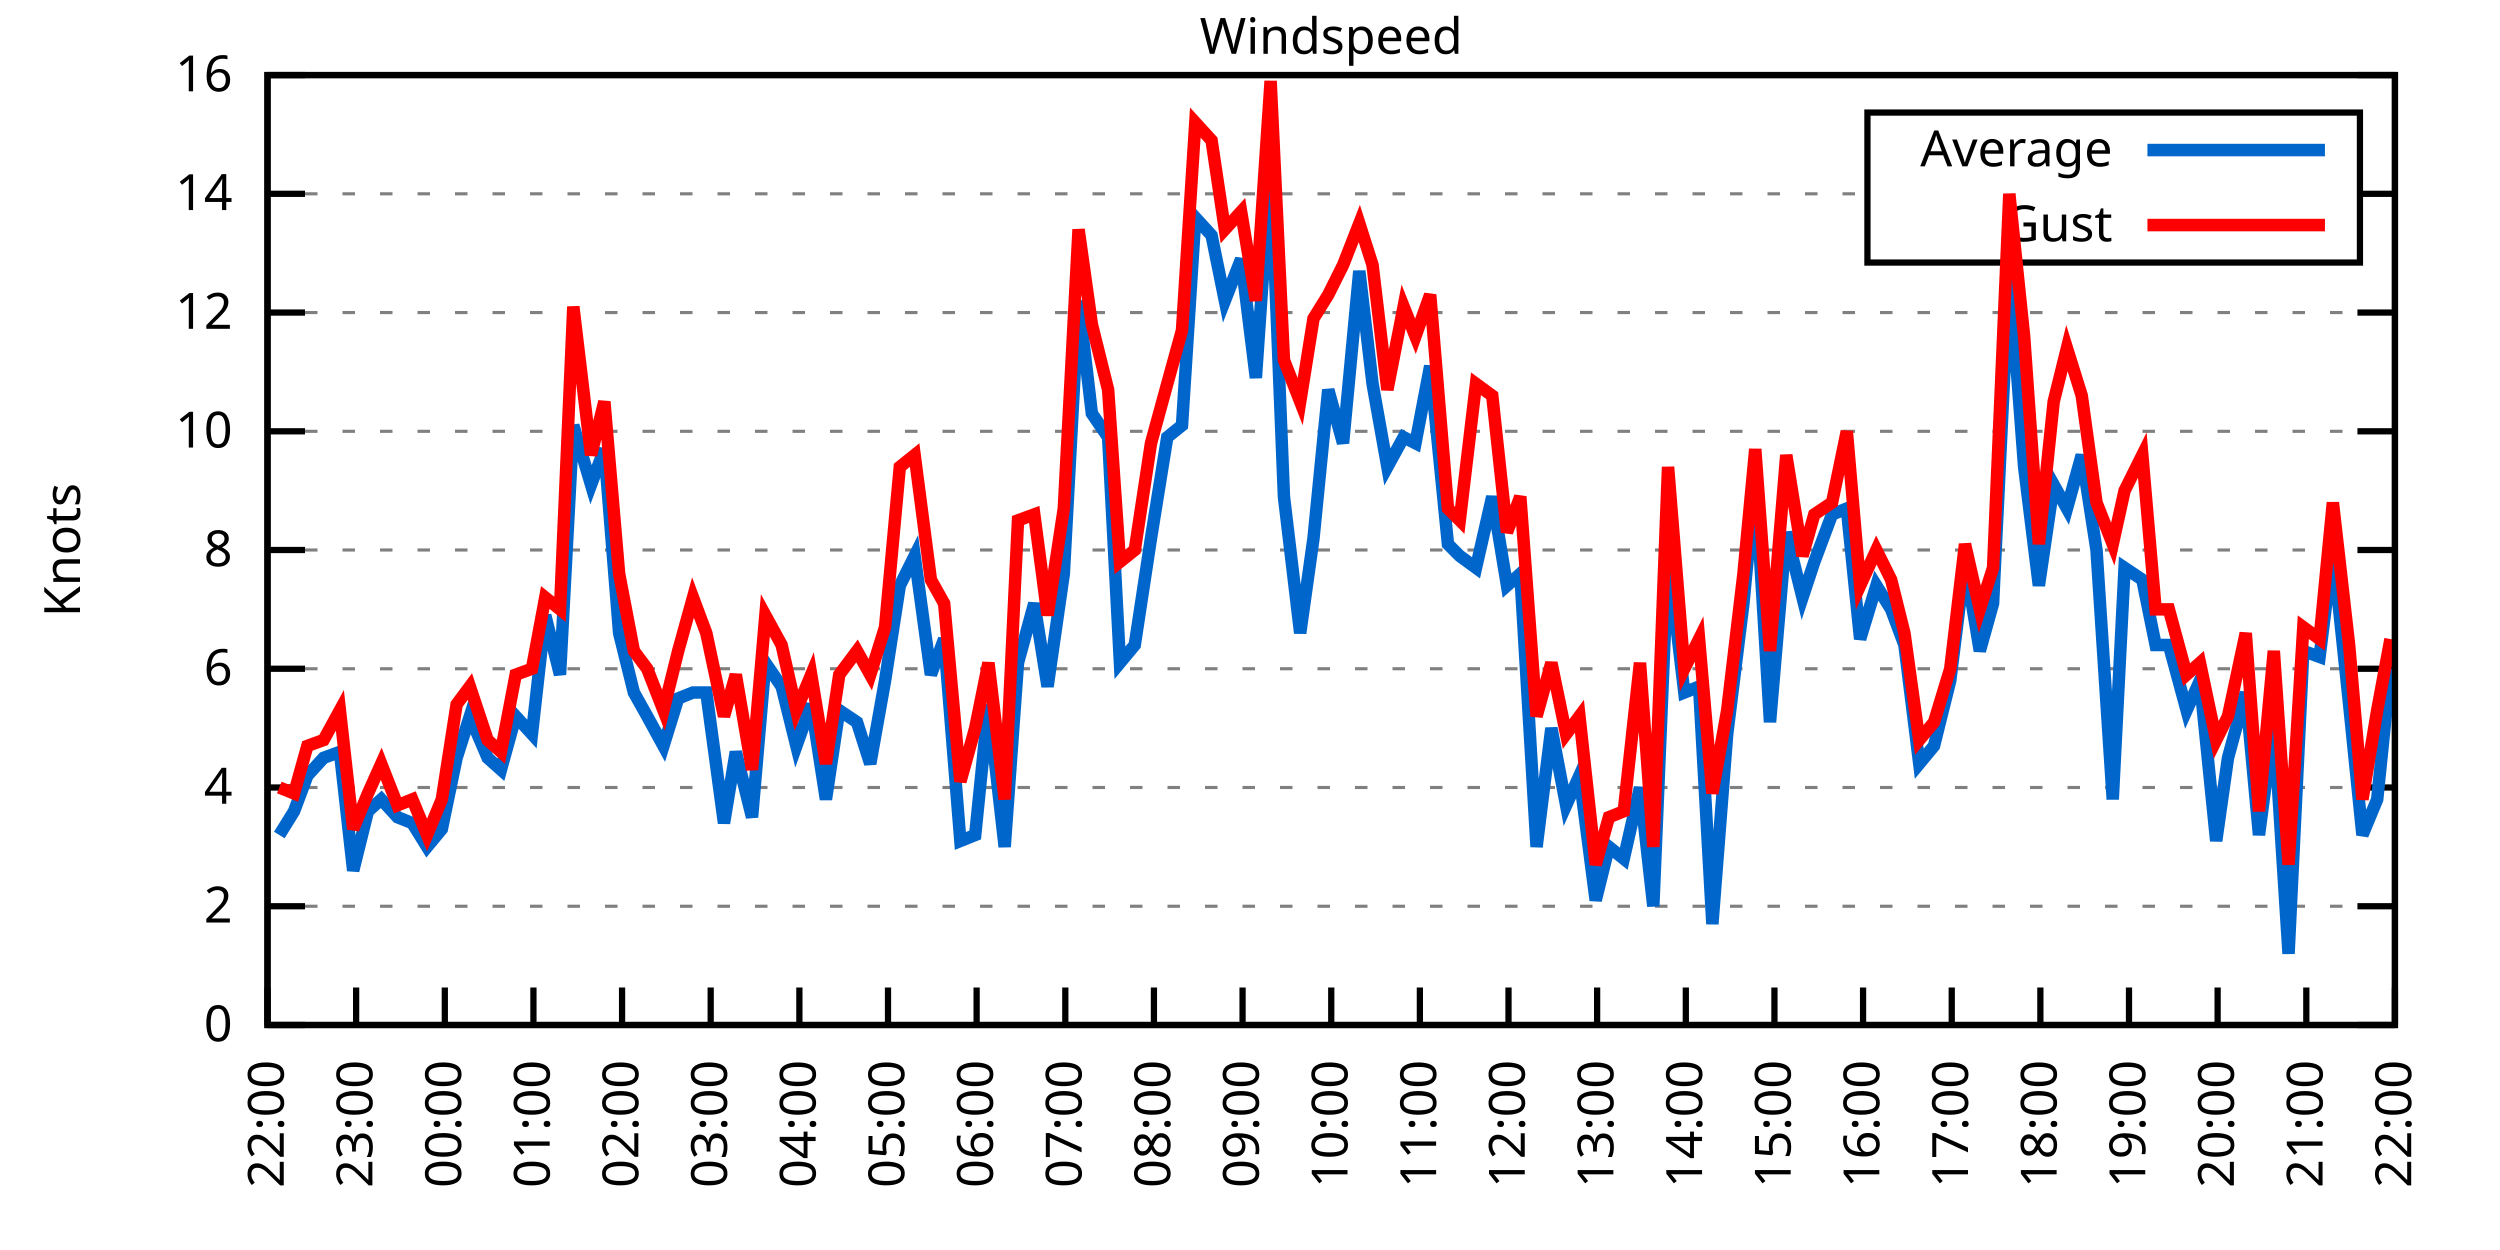
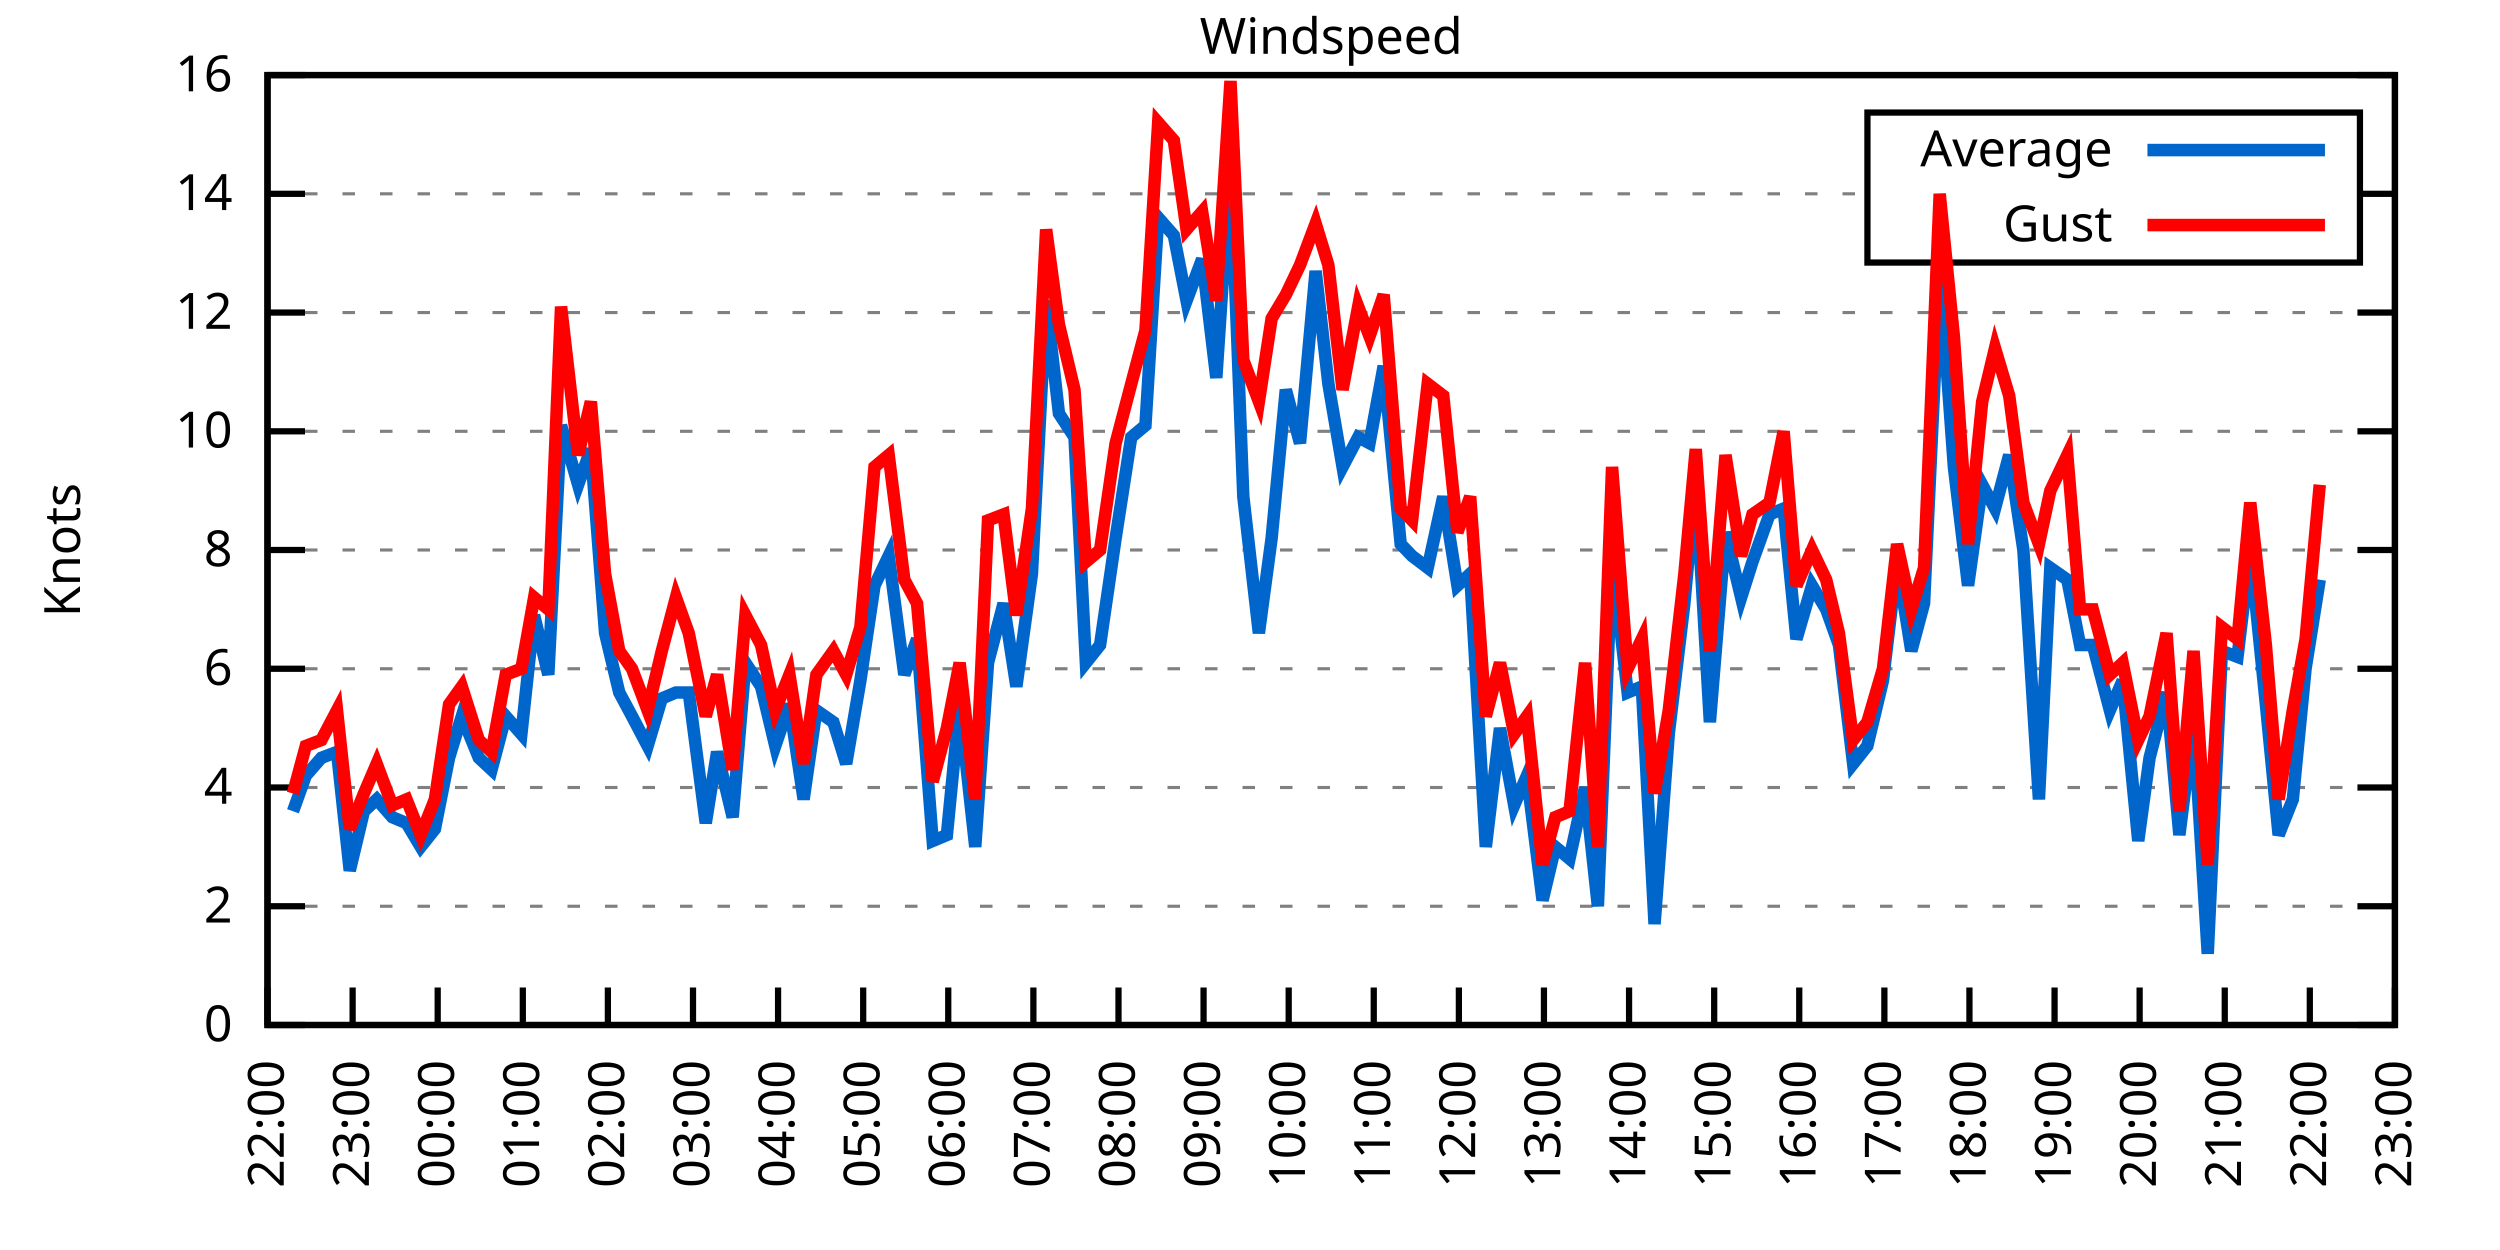
<svg xmlns="http://www.w3.org/2000/svg" xmlns:xlink="http://www.w3.org/1999/xlink" width="400" height="200" viewBox="0 0 400 200">
  <g id="gnuplot_canvas">
    <rect x="0" y="0" width="400" height="200" fill="none" />
    <defs>
      <circle id="gpDot" r="0.5" stroke-width="0.5" stroke="currentColor" />
      <path id="gpPt0" stroke-width="0.333" stroke="currentColor" d="M-1,0 h2 M0,-1 v2" />
      <path id="gpPt1" stroke-width="0.333" stroke="currentColor" d="M-1,-1 L1,1 M1,-1 L-1,1" />
      <path id="gpPt2" stroke-width="0.333" stroke="currentColor" d="M-1,0 L1,0 M0,-1 L0,1 M-1,-1 L1,1 M-1,1 L1,-1" />
      <rect id="gpPt3" stroke-width="0.333" stroke="currentColor" x="-1" y="-1" width="2" height="2" />
      <rect id="gpPt4" stroke-width="0.333" stroke="currentColor" fill="currentColor" x="-1" y="-1" width="2" height="2" />
      <circle id="gpPt5" stroke-width="0.333" stroke="currentColor" cx="0" cy="0" r="1" />
      <use xlink:href="#gpPt5" id="gpPt6" fill="currentColor" stroke="none" />
      <path id="gpPt7" stroke-width="0.333" stroke="currentColor" d="M0,-1.33 L-1.33,0.67 L1.33,0.67 z" />
      <use xlink:href="#gpPt7" id="gpPt8" fill="currentColor" stroke="none" />
      <use xlink:href="#gpPt7" id="gpPt9" stroke="currentColor" transform="rotate(180)" />
      <use xlink:href="#gpPt9" id="gpPt10" fill="currentColor" stroke="none" />
      <use xlink:href="#gpPt3" id="gpPt11" stroke="currentColor" transform="rotate(45)" />
      <use xlink:href="#gpPt11" id="gpPt12" fill="currentColor" stroke="none" />
      <path id="gpPt13" stroke-width="0.333" stroke="currentColor" d="M0,1.330 L1.265,0.411 L0.782,-1.067 L-0.782,-1.076 L-1.265,0.411 z" />
      <use xlink:href="#gpPt13" id="gpPt14" fill="currentColor" stroke="none" />
      <filter id="textbox" filterUnits="objectBoundingBox" x="0" y="0" height="1" width="1">
        <feFlood flood-color="white" flood-opacity="1" result="bgnd" />
        <feComposite in="SourceGraphic" in2="bgnd" operator="atop" />
      </filter>
      <filter id="greybox" filterUnits="objectBoundingBox" x="0" y="0" height="1" width="1">
        <feFlood flood-color="lightgrey" flood-opacity="1" result="grey" />
        <feComposite in="SourceGraphic" in2="grey" operator="atop" />
      </filter>
    </defs>
    <g fill="none" color="white" stroke="currentColor" stroke-width="1.00" stroke-linecap="butt" stroke-linejoin="miter">
</g>
    <g fill="none" color="black" stroke="currentColor" stroke-width="1.00" stroke-linecap="butt" stroke-linejoin="miter">
      <g stroke="none" shape-rendering="crispEdges">
        <polygon fill="rgb(255, 255, 255)" points="42.80,164.00 383.18,164.00 383.18,12.02 42.80,12.02 " />
      </g>
    </g>
    <g fill="none" color="black" stroke="currentColor" stroke-width="1.00" stroke-linecap="butt" stroke-linejoin="miter">
</g>
    <g fill="none" color="black" stroke="black" stroke-width="0.50" stroke-linecap="butt" stroke-linejoin="miter">
</g>
    <g fill="none" color="gray" stroke="currentColor" stroke-width="0.50" stroke-linecap="butt" stroke-linejoin="miter">
      <path stroke="gray" stroke-dasharray="2,4" class="gridline" d="M42.80,164.00 L383.19,164.00  " />
    </g>
    <g fill="none" color="gray" stroke="gray" stroke-width="1.00" stroke-linecap="butt" stroke-linejoin="miter">
</g>
    <g fill="none" color="black" stroke="currentColor" stroke-width="1.00" stroke-linecap="butt" stroke-linejoin="miter">
      <path stroke="black" d="M42.80,164.00 L48.80,164.00 M383.19,164.00 L377.19,164.00  " />
      <g transform="translate(37.20,166.60)" stroke="none" fill="black" font-family="Sans" font-size="8.00" text-anchor="end">
        <text>
          <tspan font-family="Sans"> 0</tspan>
        </text>
      </g>
    </g>
    <g fill="none" color="black" stroke="currentColor" stroke-width="1.00" stroke-linecap="butt" stroke-linejoin="miter">
</g>
    <g fill="none" color="black" stroke="black" stroke-width="0.50" stroke-linecap="butt" stroke-linejoin="miter">
</g>
    <g fill="none" color="gray" stroke="currentColor" stroke-width="0.50" stroke-linecap="butt" stroke-linejoin="miter">
      <path stroke="gray" stroke-dasharray="2,4" class="gridline" d="M42.80,145.00 L383.19,145.00  " />
    </g>
    <g fill="none" color="gray" stroke="gray" stroke-width="1.00" stroke-linecap="butt" stroke-linejoin="miter">
</g>
    <g fill="none" color="black" stroke="currentColor" stroke-width="1.00" stroke-linecap="butt" stroke-linejoin="miter">
      <path stroke="black" d="M42.80,145.00 L48.80,145.00 M383.19,145.00 L377.19,145.00  " />
      <g transform="translate(37.20,147.60)" stroke="none" fill="black" font-family="Sans" font-size="8.00" text-anchor="end">
        <text>
          <tspan font-family="Sans"> 2</tspan>
        </text>
      </g>
    </g>
    <g fill="none" color="black" stroke="currentColor" stroke-width="1.00" stroke-linecap="butt" stroke-linejoin="miter">
</g>
    <g fill="none" color="black" stroke="black" stroke-width="0.50" stroke-linecap="butt" stroke-linejoin="miter">
</g>
    <g fill="none" color="gray" stroke="currentColor" stroke-width="0.50" stroke-linecap="butt" stroke-linejoin="miter">
      <path stroke="gray" stroke-dasharray="2,4" class="gridline" d="M42.80,126.00 L383.19,126.00  " />
    </g>
    <g fill="none" color="gray" stroke="gray" stroke-width="1.00" stroke-linecap="butt" stroke-linejoin="miter">
</g>
    <g fill="none" color="black" stroke="currentColor" stroke-width="1.00" stroke-linecap="butt" stroke-linejoin="miter">
      <path stroke="black" d="M42.80,126.00 L48.80,126.00 M383.19,126.00 L377.19,126.00  " />
      <g transform="translate(37.20,128.60)" stroke="none" fill="black" font-family="Sans" font-size="8.00" text-anchor="end">
        <text>
          <tspan font-family="Sans"> 4</tspan>
        </text>
      </g>
    </g>
    <g fill="none" color="black" stroke="currentColor" stroke-width="1.00" stroke-linecap="butt" stroke-linejoin="miter">
</g>
    <g fill="none" color="black" stroke="black" stroke-width="0.50" stroke-linecap="butt" stroke-linejoin="miter">
</g>
    <g fill="none" color="gray" stroke="currentColor" stroke-width="0.50" stroke-linecap="butt" stroke-linejoin="miter">
      <path stroke="gray" stroke-dasharray="2,4" class="gridline" d="M42.80,107.00 L383.19,107.00  " />
    </g>
    <g fill="none" color="gray" stroke="gray" stroke-width="1.00" stroke-linecap="butt" stroke-linejoin="miter">
</g>
    <g fill="none" color="black" stroke="currentColor" stroke-width="1.00" stroke-linecap="butt" stroke-linejoin="miter">
      <path stroke="black" d="M42.80,107.00 L48.80,107.00 M383.19,107.00 L377.19,107.00  " />
      <g transform="translate(37.20,109.60)" stroke="none" fill="black" font-family="Sans" font-size="8.00" text-anchor="end">
        <text>
          <tspan font-family="Sans"> 6</tspan>
        </text>
      </g>
    </g>
    <g fill="none" color="black" stroke="currentColor" stroke-width="1.00" stroke-linecap="butt" stroke-linejoin="miter">
</g>
    <g fill="none" color="black" stroke="black" stroke-width="0.50" stroke-linecap="butt" stroke-linejoin="miter">
</g>
    <g fill="none" color="gray" stroke="currentColor" stroke-width="0.50" stroke-linecap="butt" stroke-linejoin="miter">
      <path stroke="gray" stroke-dasharray="2,4" class="gridline" d="M42.80,88.00 L383.19,88.00  " />
    </g>
    <g fill="none" color="gray" stroke="gray" stroke-width="1.00" stroke-linecap="butt" stroke-linejoin="miter">
</g>
    <g fill="none" color="black" stroke="currentColor" stroke-width="1.00" stroke-linecap="butt" stroke-linejoin="miter">
      <path stroke="black" d="M42.80,88.00 L48.80,88.00 M383.19,88.00 L377.19,88.00  " />
      <g transform="translate(37.20,90.60)" stroke="none" fill="black" font-family="Sans" font-size="8.00" text-anchor="end">
        <text>
          <tspan font-family="Sans"> 8</tspan>
        </text>
      </g>
    </g>
    <g fill="none" color="black" stroke="currentColor" stroke-width="1.00" stroke-linecap="butt" stroke-linejoin="miter">
</g>
    <g fill="none" color="black" stroke="black" stroke-width="0.50" stroke-linecap="butt" stroke-linejoin="miter">
</g>
    <g fill="none" color="gray" stroke="currentColor" stroke-width="0.50" stroke-linecap="butt" stroke-linejoin="miter">
      <path stroke="gray" stroke-dasharray="2,4" class="gridline" d="M42.80,69.01 L383.19,69.01  " />
    </g>
    <g fill="none" color="gray" stroke="gray" stroke-width="1.00" stroke-linecap="butt" stroke-linejoin="miter">
</g>
    <g fill="none" color="black" stroke="currentColor" stroke-width="1.00" stroke-linecap="butt" stroke-linejoin="miter">
      <path stroke="black" d="M42.80,69.01 L48.80,69.01 M383.19,69.01 L377.19,69.01  " />
      <g transform="translate(37.20,71.61)" stroke="none" fill="black" font-family="Sans" font-size="8.00" text-anchor="end">
        <text>
          <tspan font-family="Sans"> 10</tspan>
        </text>
      </g>
    </g>
    <g fill="none" color="black" stroke="currentColor" stroke-width="1.00" stroke-linecap="butt" stroke-linejoin="miter">
</g>
    <g fill="none" color="black" stroke="black" stroke-width="0.50" stroke-linecap="butt" stroke-linejoin="miter">
</g>
    <g fill="none" color="gray" stroke="currentColor" stroke-width="0.50" stroke-linecap="butt" stroke-linejoin="miter">
      <path stroke="gray" stroke-dasharray="2,4" class="gridline" d="M42.80,50.01 L383.19,50.01  " />
    </g>
    <g fill="none" color="gray" stroke="gray" stroke-width="1.00" stroke-linecap="butt" stroke-linejoin="miter">
</g>
    <g fill="none" color="black" stroke="currentColor" stroke-width="1.00" stroke-linecap="butt" stroke-linejoin="miter">
      <path stroke="black" d="M42.80,50.01 L48.80,50.01 M383.19,50.01 L377.19,50.01  " />
      <g transform="translate(37.20,52.61)" stroke="none" fill="black" font-family="Sans" font-size="8.00" text-anchor="end">
        <text>
          <tspan font-family="Sans"> 12</tspan>
        </text>
      </g>
    </g>
    <g fill="none" color="black" stroke="currentColor" stroke-width="1.00" stroke-linecap="butt" stroke-linejoin="miter">
</g>
    <g fill="none" color="black" stroke="black" stroke-width="0.50" stroke-linecap="butt" stroke-linejoin="miter">
</g>
    <g fill="none" color="gray" stroke="currentColor" stroke-width="0.50" stroke-linecap="butt" stroke-linejoin="miter">
      <path stroke="gray" stroke-dasharray="2,4" class="gridline" d="M42.80,31.01 L298.79,31.01 M377.59,31.01 L383.19,31.01  " />
    </g>
    <g fill="none" color="gray" stroke="gray" stroke-width="1.00" stroke-linecap="butt" stroke-linejoin="miter">
</g>
    <g fill="none" color="black" stroke="currentColor" stroke-width="1.00" stroke-linecap="butt" stroke-linejoin="miter">
      <path stroke="black" d="M42.80,31.01 L48.80,31.01 M383.19,31.01 L377.19,31.01  " />
      <g transform="translate(37.20,33.61)" stroke="none" fill="black" font-family="Sans" font-size="8.00" text-anchor="end">
        <text>
          <tspan font-family="Sans"> 14</tspan>
        </text>
      </g>
    </g>
    <g fill="none" color="black" stroke="currentColor" stroke-width="1.00" stroke-linecap="butt" stroke-linejoin="miter">
</g>
    <g fill="none" color="black" stroke="black" stroke-width="0.50" stroke-linecap="butt" stroke-linejoin="miter">
</g>
    <g fill="none" color="gray" stroke="currentColor" stroke-width="0.50" stroke-linecap="butt" stroke-linejoin="miter">
      <path stroke="gray" stroke-dasharray="2,4" class="gridline" d="M42.80,12.01 L383.19,12.01  " />
    </g>
    <g fill="none" color="gray" stroke="gray" stroke-width="1.00" stroke-linecap="butt" stroke-linejoin="miter">
</g>
    <g fill="none" color="black" stroke="currentColor" stroke-width="1.00" stroke-linecap="butt" stroke-linejoin="miter">
      <path stroke="black" d="M42.80,12.01 L48.80,12.01 M383.19,12.01 L377.19,12.01  " />
      <g transform="translate(37.20,14.61)" stroke="none" fill="black" font-family="Sans" font-size="8.00" text-anchor="end">
        <text>
          <tspan font-family="Sans"> 16</tspan>
        </text>
      </g>
    </g>
    <g fill="none" color="black" stroke="currentColor" stroke-width="1.00" stroke-linecap="butt" stroke-linejoin="miter">
      <path stroke="black" d="M42.80,164.00 L42.80,158.00  " />
      <g transform="translate(45.40,169.60) rotate(270.00)" stroke="none" fill="black" font-family="Sans" font-size="8.00" text-anchor="end">
        <text>
          <tspan font-family="Sans">22:00</tspan>
        </text>
      </g>
    </g>
    <g fill="none" color="black" stroke="currentColor" stroke-width="1.00" stroke-linecap="butt" stroke-linejoin="miter">
-       <path stroke="black" d="M56.98,164.00 L56.98,158.00  " />
-       <g transform="translate(59.58,169.60) rotate(270.00)" stroke="none" fill="black" font-family="Sans" font-size="8.00" text-anchor="end">
+       <path stroke="black" d="M56.42,164.00 L56.42,158.00  " />
+       <g transform="translate(59.02,169.60) rotate(270.00)" stroke="none" fill="black" font-family="Sans" font-size="8.00" text-anchor="end">
        <text>
          <tspan font-family="Sans">23:00</tspan>
        </text>
      </g>
    </g>
    <g fill="none" color="black" stroke="currentColor" stroke-width="1.00" stroke-linecap="butt" stroke-linejoin="miter">
-       <path stroke="black" d="M71.17,164.00 L71.17,158.00  " />
-       <g transform="translate(73.77,169.60) rotate(270.00)" stroke="none" fill="black" font-family="Sans" font-size="8.00" text-anchor="end">
+       <path stroke="black" d="M70.03,164.00 L70.03,158.00  " />
+       <g transform="translate(72.63,169.60) rotate(270.00)" stroke="none" fill="black" font-family="Sans" font-size="8.00" text-anchor="end">
        <text>
          <tspan font-family="Sans">00:00</tspan>
        </text>
      </g>
    </g>
    <g fill="none" color="black" stroke="currentColor" stroke-width="1.00" stroke-linecap="butt" stroke-linejoin="miter">
-       <path stroke="black" d="M85.35,164.00 L85.35,158.00  " />
-       <g transform="translate(87.95,169.60) rotate(270.00)" stroke="none" fill="black" font-family="Sans" font-size="8.00" text-anchor="end">
+       <path stroke="black" d="M83.65,164.00 L83.65,158.00  " />
+       <g transform="translate(86.25,169.60) rotate(270.00)" stroke="none" fill="black" font-family="Sans" font-size="8.00" text-anchor="end">
        <text>
          <tspan font-family="Sans">01:00</tspan>
        </text>
      </g>
    </g>
    <g fill="none" color="black" stroke="currentColor" stroke-width="1.00" stroke-linecap="butt" stroke-linejoin="miter">
-       <path stroke="black" d="M99.53,164.00 L99.53,158.00  " />
-       <g transform="translate(102.13,169.60) rotate(270.00)" stroke="none" fill="black" font-family="Sans" font-size="8.00" text-anchor="end">
+       <path stroke="black" d="M97.26,164.00 L97.26,158.00  " />
+       <g transform="translate(99.86,169.60) rotate(270.00)" stroke="none" fill="black" font-family="Sans" font-size="8.00" text-anchor="end">
        <text>
          <tspan font-family="Sans">02:00</tspan>
        </text>
      </g>
    </g>
    <g fill="none" color="black" stroke="currentColor" stroke-width="1.00" stroke-linecap="butt" stroke-linejoin="miter">
-       <path stroke="black" d="M113.71,164.00 L113.71,158.00  " />
-       <g transform="translate(116.31,169.60) rotate(270.00)" stroke="none" fill="black" font-family="Sans" font-size="8.00" text-anchor="end">
+       <path stroke="black" d="M110.88,164.00 L110.88,158.00  " />
+       <g transform="translate(113.48,169.60) rotate(270.00)" stroke="none" fill="black" font-family="Sans" font-size="8.00" text-anchor="end">
        <text>
          <tspan font-family="Sans">03:00</tspan>
        </text>
      </g>
    </g>
    <g fill="none" color="black" stroke="currentColor" stroke-width="1.00" stroke-linecap="butt" stroke-linejoin="miter">
-       <path stroke="black" d="M127.90,164.00 L127.90,158.00  " />
-       <g transform="translate(130.50,169.60) rotate(270.00)" stroke="none" fill="black" font-family="Sans" font-size="8.00" text-anchor="end">
+       <path stroke="black" d="M124.49,164.00 L124.49,158.00  " />
+       <g transform="translate(127.09,169.60) rotate(270.00)" stroke="none" fill="black" font-family="Sans" font-size="8.00" text-anchor="end">
        <text>
          <tspan font-family="Sans">04:00</tspan>
        </text>
      </g>
    </g>
    <g fill="none" color="black" stroke="currentColor" stroke-width="1.00" stroke-linecap="butt" stroke-linejoin="miter">
-       <path stroke="black" d="M142.08,164.00 L142.08,158.00  " />
-       <g transform="translate(144.68,169.60) rotate(270.00)" stroke="none" fill="black" font-family="Sans" font-size="8.00" text-anchor="end">
+       <path stroke="black" d="M138.11,164.00 L138.11,158.00  " />
+       <g transform="translate(140.71,169.60) rotate(270.00)" stroke="none" fill="black" font-family="Sans" font-size="8.00" text-anchor="end">
        <text>
          <tspan font-family="Sans">05:00</tspan>
        </text>
      </g>
    </g>
    <g fill="none" color="black" stroke="currentColor" stroke-width="1.00" stroke-linecap="butt" stroke-linejoin="miter">
-       <path stroke="black" d="M156.26,164.00 L156.26,158.00  " />
-       <g transform="translate(158.86,169.60) rotate(270.00)" stroke="none" fill="black" font-family="Sans" font-size="8.00" text-anchor="end">
+       <path stroke="black" d="M151.72,164.00 L151.72,158.00  " />
+       <g transform="translate(154.32,169.60) rotate(270.00)" stroke="none" fill="black" font-family="Sans" font-size="8.00" text-anchor="end">
        <text>
          <tspan font-family="Sans">06:00</tspan>
        </text>
      </g>
    </g>
    <g fill="none" color="black" stroke="currentColor" stroke-width="1.00" stroke-linecap="butt" stroke-linejoin="miter">
-       <path stroke="black" d="M170.45,164.00 L170.45,158.00  " />
-       <g transform="translate(173.05,169.60) rotate(270.00)" stroke="none" fill="black" font-family="Sans" font-size="8.00" text-anchor="end">
+       <path stroke="black" d="M165.34,164.00 L165.34,158.00  " />
+       <g transform="translate(167.94,169.60) rotate(270.00)" stroke="none" fill="black" font-family="Sans" font-size="8.00" text-anchor="end">
        <text>
          <tspan font-family="Sans">07:00</tspan>
        </text>
      </g>
    </g>
    <g fill="none" color="black" stroke="currentColor" stroke-width="1.00" stroke-linecap="butt" stroke-linejoin="miter">
-       <path stroke="black" d="M184.63,164.00 L184.63,158.00  " />
-       <g transform="translate(187.23,169.60) rotate(270.00)" stroke="none" fill="black" font-family="Sans" font-size="8.00" text-anchor="end">
+       <path stroke="black" d="M178.96,164.00 L178.96,158.00  " />
+       <g transform="translate(181.56,169.60) rotate(270.00)" stroke="none" fill="black" font-family="Sans" font-size="8.00" text-anchor="end">
        <text>
          <tspan font-family="Sans">08:00</tspan>
        </text>
      </g>
    </g>
    <g fill="none" color="black" stroke="currentColor" stroke-width="1.00" stroke-linecap="butt" stroke-linejoin="miter">
-       <path stroke="black" d="M198.81,164.00 L198.81,158.00  " />
-       <g transform="translate(201.41,169.60) rotate(270.00)" stroke="none" fill="black" font-family="Sans" font-size="8.00" text-anchor="end">
+       <path stroke="black" d="M192.57,164.00 L192.57,158.00  " />
+       <g transform="translate(195.17,169.60) rotate(270.00)" stroke="none" fill="black" font-family="Sans" font-size="8.00" text-anchor="end">
        <text>
          <tspan font-family="Sans">09:00</tspan>
        </text>
      </g>
    </g>
    <g fill="none" color="black" stroke="currentColor" stroke-width="1.00" stroke-linecap="butt" stroke-linejoin="miter">
-       <path stroke="black" d="M213.00,164.00 L213.00,158.00  " />
-       <g transform="translate(215.60,169.60) rotate(270.00)" stroke="none" fill="black" font-family="Sans" font-size="8.00" text-anchor="end">
+       <path stroke="black" d="M206.19,164.00 L206.19,158.00  " />
+       <g transform="translate(208.79,169.60) rotate(270.00)" stroke="none" fill="black" font-family="Sans" font-size="8.00" text-anchor="end">
        <text>
          <tspan font-family="Sans">10:00</tspan>
        </text>
      </g>
    </g>
    <g fill="none" color="black" stroke="currentColor" stroke-width="1.00" stroke-linecap="butt" stroke-linejoin="miter">
-       <path stroke="black" d="M227.18,164.00 L227.18,158.00  " />
-       <g transform="translate(229.78,169.60) rotate(270.00)" stroke="none" fill="black" font-family="Sans" font-size="8.00" text-anchor="end">
+       <path stroke="black" d="M219.80,164.00 L219.80,158.00  " />
+       <g transform="translate(222.40,169.60) rotate(270.00)" stroke="none" fill="black" font-family="Sans" font-size="8.00" text-anchor="end">
        <text>
          <tspan font-family="Sans">11:00</tspan>
        </text>
      </g>
    </g>
    <g fill="none" color="black" stroke="currentColor" stroke-width="1.00" stroke-linecap="butt" stroke-linejoin="miter">
-       <path stroke="black" d="M241.36,164.00 L241.36,158.00  " />
-       <g transform="translate(243.96,169.60) rotate(270.00)" stroke="none" fill="black" font-family="Sans" font-size="8.00" text-anchor="end">
+       <path stroke="black" d="M233.42,164.00 L233.42,158.00  " />
+       <g transform="translate(236.02,169.60) rotate(270.00)" stroke="none" fill="black" font-family="Sans" font-size="8.00" text-anchor="end">
        <text>
          <tspan font-family="Sans">12:00</tspan>
        </text>
      </g>
    </g>
    <g fill="none" color="black" stroke="currentColor" stroke-width="1.00" stroke-linecap="butt" stroke-linejoin="miter">
-       <path stroke="black" d="M255.54,164.00 L255.54,158.00  " />
-       <g transform="translate(258.14,169.60) rotate(270.00)" stroke="none" fill="black" font-family="Sans" font-size="8.00" text-anchor="end">
+       <path stroke="black" d="M247.03,164.00 L247.03,158.00  " />
+       <g transform="translate(249.63,169.60) rotate(270.00)" stroke="none" fill="black" font-family="Sans" font-size="8.00" text-anchor="end">
        <text>
          <tspan font-family="Sans">13:00</tspan>
        </text>
      </g>
    </g>
    <g fill="none" color="black" stroke="currentColor" stroke-width="1.00" stroke-linecap="butt" stroke-linejoin="miter">
-       <path stroke="black" d="M269.73,164.00 L269.73,158.00  " />
-       <g transform="translate(272.33,169.60) rotate(270.00)" stroke="none" fill="black" font-family="Sans" font-size="8.00" text-anchor="end">
+       <path stroke="black" d="M260.65,164.00 L260.65,158.00  " />
+       <g transform="translate(263.25,169.60) rotate(270.00)" stroke="none" fill="black" font-family="Sans" font-size="8.00" text-anchor="end">
        <text>
          <tspan font-family="Sans">14:00</tspan>
        </text>
      </g>
    </g>
    <g fill="none" color="black" stroke="currentColor" stroke-width="1.00" stroke-linecap="butt" stroke-linejoin="miter">
-       <path stroke="black" d="M283.91,164.00 L283.91,158.00  " />
-       <g transform="translate(286.51,169.60) rotate(270.00)" stroke="none" fill="black" font-family="Sans" font-size="8.00" text-anchor="end">
+       <path stroke="black" d="M274.27,164.00 L274.27,158.00  " />
+       <g transform="translate(276.87,169.60) rotate(270.00)" stroke="none" fill="black" font-family="Sans" font-size="8.00" text-anchor="end">
        <text>
          <tspan font-family="Sans">15:00</tspan>
        </text>
      </g>
    </g>
    <g fill="none" color="black" stroke="currentColor" stroke-width="1.00" stroke-linecap="butt" stroke-linejoin="miter">
-       <path stroke="black" d="M298.09,164.00 L298.09,158.00  " />
-       <g transform="translate(300.69,169.60) rotate(270.00)" stroke="none" fill="black" font-family="Sans" font-size="8.00" text-anchor="end">
+       <path stroke="black" d="M287.88,164.00 L287.88,158.00  " />
+       <g transform="translate(290.48,169.60) rotate(270.00)" stroke="none" fill="black" font-family="Sans" font-size="8.00" text-anchor="end">
        <text>
          <tspan font-family="Sans">16:00</tspan>
        </text>
      </g>
    </g>
    <g fill="none" color="black" stroke="currentColor" stroke-width="1.00" stroke-linecap="butt" stroke-linejoin="miter">
-       <path stroke="black" d="M312.28,164.00 L312.28,158.00  " />
-       <g transform="translate(314.88,169.60) rotate(270.00)" stroke="none" fill="black" font-family="Sans" font-size="8.00" text-anchor="end">
+       <path stroke="black" d="M301.50,164.00 L301.50,158.00  " />
+       <g transform="translate(304.10,169.60) rotate(270.00)" stroke="none" fill="black" font-family="Sans" font-size="8.00" text-anchor="end">
        <text>
          <tspan font-family="Sans">17:00</tspan>
        </text>
      </g>
    </g>
    <g fill="none" color="black" stroke="currentColor" stroke-width="1.00" stroke-linecap="butt" stroke-linejoin="miter">
-       <path stroke="black" d="M326.46,164.00 L326.46,158.00  " />
-       <g transform="translate(329.06,169.60) rotate(270.00)" stroke="none" fill="black" font-family="Sans" font-size="8.00" text-anchor="end">
+       <path stroke="black" d="M315.11,164.00 L315.11,158.00  " />
+       <g transform="translate(317.71,169.60) rotate(270.00)" stroke="none" fill="black" font-family="Sans" font-size="8.00" text-anchor="end">
        <text>
          <tspan font-family="Sans">18:00</tspan>
        </text>
      </g>
    </g>
    <g fill="none" color="black" stroke="currentColor" stroke-width="1.00" stroke-linecap="butt" stroke-linejoin="miter">
-       <path stroke="black" d="M340.64,164.00 L340.64,158.00  " />
-       <g transform="translate(343.24,169.60) rotate(270.00)" stroke="none" fill="black" font-family="Sans" font-size="8.00" text-anchor="end">
+       <path stroke="black" d="M328.73,164.00 L328.73,158.00  " />
+       <g transform="translate(331.33,169.60) rotate(270.00)" stroke="none" fill="black" font-family="Sans" font-size="8.00" text-anchor="end">
        <text>
          <tspan font-family="Sans">19:00</tspan>
        </text>
      </g>
    </g>
    <g fill="none" color="black" stroke="currentColor" stroke-width="1.00" stroke-linecap="butt" stroke-linejoin="miter">
-       <path stroke="black" d="M354.82,164.00 L354.82,158.00  " />
-       <g transform="translate(357.42,169.60) rotate(270.00)" stroke="none" fill="black" font-family="Sans" font-size="8.00" text-anchor="end">
+       <path stroke="black" d="M342.34,164.00 L342.34,158.00  " />
+       <g transform="translate(344.94,169.60) rotate(270.00)" stroke="none" fill="black" font-family="Sans" font-size="8.00" text-anchor="end">
        <text>
          <tspan font-family="Sans">20:00</tspan>
        </text>
      </g>
    </g>
    <g fill="none" color="black" stroke="currentColor" stroke-width="1.00" stroke-linecap="butt" stroke-linejoin="miter">
-       <path stroke="black" d="M369.01,164.00 L369.01,158.00  " />
-       <g transform="translate(371.61,169.60) rotate(270.00)" stroke="none" fill="black" font-family="Sans" font-size="8.00" text-anchor="end">
+       <path stroke="black" d="M355.96,164.00 L355.96,158.00  " />
+       <g transform="translate(358.56,169.60) rotate(270.00)" stroke="none" fill="black" font-family="Sans" font-size="8.00" text-anchor="end">
        <text>
          <tspan font-family="Sans">21:00</tspan>
+         </text>
+       </g>
+     </g>
+     <g fill="none" color="black" stroke="currentColor" stroke-width="1.00" stroke-linecap="butt" stroke-linejoin="miter">
+       <path stroke="black" d="M369.57,164.00 L369.57,158.00  " />
+       <g transform="translate(372.17,169.60) rotate(270.00)" stroke="none" fill="black" font-family="Sans" font-size="8.00" text-anchor="end">
+         <text>
+           <tspan font-family="Sans">22:00</tspan>
        </text>
      </g>
    </g>
    <g fill="none" color="black" stroke="currentColor" stroke-width="1.00" stroke-linecap="butt" stroke-linejoin="miter">
      <path stroke="black" d="M383.19,164.00 L383.19,158.00  " />
      <g transform="translate(385.79,169.60) rotate(270.00)" stroke="none" fill="black" font-family="Sans" font-size="8.00" text-anchor="end">
        <text>
-           <tspan font-family="Sans">22:00</tspan>
+           <tspan font-family="Sans">23:00</tspan>
        </text>
      </g>
    </g>
    <g fill="none" color="black" stroke="currentColor" stroke-width="1.00" stroke-linecap="butt" stroke-linejoin="miter">
</g>
    <g fill="none" color="black" stroke="currentColor" stroke-width="1.00" stroke-linecap="butt" stroke-linejoin="miter">
      <path stroke="black" d="M42.80,12.01 L42.80,164.00 L383.19,164.00 L383.19,12.01 L42.80,12.01 Z  " />
    </g>
    <g fill="none" color="black" stroke="currentColor" stroke-width="1.00" stroke-linecap="butt" stroke-linejoin="miter">
</g>
    <g fill="none" color="black" stroke="currentColor" stroke-width="1.00" stroke-linecap="butt" stroke-linejoin="miter">
      <path stroke="black" d="M298.79,42.01 L298.79,18.01 L377.59,18.01 L377.59,42.01 L298.79,42.01 Z  " />
    </g>
    <g id="Windspeed_plot_1">
      <g fill="none" color="white" stroke="black" stroke-width="2.00" stroke-linecap="butt" stroke-linejoin="miter">
</g>
      <g fill="none" color="black" stroke="currentColor" stroke-width="2.00" stroke-linecap="butt" stroke-linejoin="miter">
        <g transform="translate(337.99,26.61)" stroke="none" fill="black" font-family="Sans" font-size="8.00" text-anchor="end">
          <text>
            <tspan font-family="Sans">Average</tspan>
          </text>
        </g>
      </g>
      <g fill="none" color="black" stroke="currentColor" stroke-width="2.00" stroke-linecap="butt" stroke-linejoin="miter">
-         <path stroke="rgb(  0, 102, 204)" d="M343.59,24.01 L371.99,24.01 M44.69,133.60 L47.05,129.80 L49.18,124.10 L51.78,121.25 L54.38,120.30 L56.51,139.30   L58.87,129.80 L61.00,127.90 L63.60,130.75 L65.97,131.70 L68.33,135.50 L70.69,132.65 L73.06,121.25 L75.18,114.60   L78.02,121.25 L80.15,123.15 L82.51,114.60 L85.11,117.45 L87.24,98.45 L89.60,107.95 L91.73,68.06 L94.57,77.56   L96.70,71.86 L99.06,101.30 L101.42,110.80 L103.55,114.60 L106.15,119.35 L108.51,111.75 L110.88,110.80 L113.01,110.80   L115.84,131.70 L117.73,120.30 L120.33,130.75 L122.46,106.05 L125.06,109.85 L127.42,119.35 L129.79,112.70 L132.15,127.90   L134.28,113.65 L137.12,115.55 L139.24,122.20 L141.61,108.90 L143.97,93.70 L146.34,88.95 L148.94,107.95 L151.06,102.25   L153.66,134.55 L156.03,133.60 L158.15,112.70 L160.75,135.50 L162.88,106.05 L165.48,96.55 L167.61,109.85 L170.21,91.80   L172.57,48.11 L174.70,66.16 L177.30,69.96 L179.19,106.05 L181.56,103.20 L184.16,86.11 L186.76,69.96 L189.12,68.06   L191.25,34.81 L193.85,37.66 L195.98,48.11 L198.58,41.46 L200.94,60.46 L203.30,26.26 L205.43,79.46 L208.03,101.30   L210.16,86.11 L212.52,62.36 L214.89,70.91 L217.49,43.36 L219.61,61.41 L221.98,74.71 L224.58,69.96 L226.47,70.91   L228.83,58.56 L231.67,87.06 L233.56,88.95 L236.16,90.85 L238.76,79.46 L241.12,93.70 L243.25,91.80 L245.85,135.50   L248.22,116.50 L250.58,128.85 L252.71,124.10 L255.31,144.05 L257.43,135.50 L259.80,137.40 L262.40,126.00 L264.53,145.00   L266.89,88.95 L269.49,110.80 L271.85,109.85 L273.98,147.85 L276.35,117.45 L278.95,96.55 L280.84,76.61 L283.20,115.55   L285.80,85.16 L288.40,95.60 L290.29,89.90 L293.13,82.31 L295.49,81.36 L297.62,102.25 L300.22,93.70 L302.58,97.50   L304.71,103.20 L307.08,122.20 L309.44,119.35 L312.04,108.90 L314.40,89.90 L316.77,104.15 L318.89,96.55 L321.49,43.36   L323.86,74.71 L326.22,93.70 L328.59,77.56 L330.71,81.36 L333.08,72.81 L335.44,88.00 L338.04,127.90 L339.93,90.85   L342.77,92.75 L344.90,103.20 L347.02,103.20 L349.86,113.65 L351.99,108.90 L354.59,134.55 L356.48,121.25 L359.32,110.80   L361.44,133.60 L363.81,115.55 L366.17,152.60 L368.53,104.15 L371.13,105.10 L373.26,88.00 L375.86,112.70 L377.99,133.60   L380.35,127.90 L382.48,107.00  " />
+         <path stroke="rgb(  0, 102, 204)" d="M343.59,24.01 L371.99,24.01 M46.88,129.80 L48.93,124.10 L51.42,121.25 L53.92,120.30 L55.96,139.30 L58.23,129.80   L60.27,127.90 L62.77,130.75 L65.04,131.70 L67.31,135.50 L69.58,132.65 L71.85,121.25 L73.89,114.60 L76.61,121.25   L78.65,123.15 L80.92,114.60 L83.42,117.45 L85.46,98.45 L87.73,107.95 L89.77,68.06 L92.50,77.56 L94.54,71.86   L96.81,101.30 L99.08,110.80 L101.12,114.60 L103.62,119.35 L105.89,111.75 L108.15,110.80 L110.20,110.80 L112.92,131.70   L114.74,120.30 L117.23,130.75 L119.27,106.05 L121.77,109.85 L124.04,119.35 L126.31,112.70 L128.58,127.90 L130.62,113.65   L133.34,115.55 L135.39,122.20 L137.66,108.90 L139.92,93.70 L142.19,88.95 L144.69,107.95 L146.73,102.25 L149.23,134.55   L151.50,133.60 L153.54,112.70 L156.04,135.50 L158.08,106.05 L160.57,96.55 L162.62,109.85 L165.11,91.80 L167.38,48.11   L169.43,66.16 L171.92,69.96 L173.74,106.05 L176.01,103.20 L178.50,86.11 L181.00,69.96 L183.27,68.06 L185.31,34.81   L187.81,37.66 L189.85,48.11 L192.34,41.46 L194.61,60.46 L196.88,26.26 L198.93,79.46 L201.42,101.30 L203.46,86.11   L205.73,62.36 L208.00,70.91 L210.50,43.36 L212.54,61.41 L214.81,74.71 L217.31,69.96 L219.12,70.91 L221.39,58.56   L224.11,87.06 L225.93,88.95 L228.43,90.85 L230.92,79.46 L233.19,93.70 L235.23,91.80 L237.73,135.50 L240.00,116.50   L242.27,128.85 L244.31,124.10 L246.81,144.05 L248.85,135.50 L251.12,137.40 L253.61,126.00 L255.66,145.00 L257.93,88.95   L260.42,110.80 L262.69,109.85 L264.73,147.85 L267.00,117.45 L269.50,96.55 L271.32,76.61 L273.58,115.55 L276.08,85.16   L278.58,95.60 L280.39,89.90 L283.12,82.31 L285.38,81.36 L287.43,102.25 L289.92,93.70 L292.19,97.50 L294.23,103.20   L296.50,122.20 L298.77,119.35 L301.27,108.90 L303.54,89.90 L305.81,104.15 L307.85,96.55 L310.35,43.36 L312.62,74.71   L314.89,93.70 L317.15,77.56 L319.20,81.36 L321.47,72.81 L323.74,88.00 L326.23,127.90 L328.05,90.85 L330.77,92.75   L332.81,103.20 L334.85,103.20 L337.58,113.65 L339.62,108.90 L342.12,134.55 L343.93,121.25 L346.65,110.80 L348.70,133.60   L350.97,115.55 L353.24,152.60 L355.50,104.15 L358.00,105.10 L360.04,88.00 L362.54,112.70 L364.58,133.60 L366.85,127.90   L368.89,107.00 L371.16,92.75  " />
      </g>
    </g>
    <g id="Windspeed_plot_2">
      <g fill="none" color="black" stroke="currentColor" stroke-width="2.00" stroke-linecap="butt" stroke-linejoin="miter">
        <g transform="translate(337.99,38.61)" stroke="none" fill="black" font-family="Sans" font-size="8.00" text-anchor="end">
          <text>
            <tspan font-family="Sans">Gust</tspan>
          </text>
        </g>
      </g>
      <g fill="none" color="black" stroke="currentColor" stroke-width="2.00" stroke-linecap="butt" stroke-linejoin="miter">
-         <path stroke="rgb(255,   0,   0)" d="M343.59,36.01 L371.99,36.01 M44.69,126.00 L47.05,126.95 L49.18,119.35 L51.78,118.40 L54.38,113.65 L56.51,132.65   L58.87,126.95 L61.00,122.20 L63.60,128.85 L65.97,127.90 L68.33,133.60 L70.69,127.90 L73.06,112.70 L75.18,109.85   L78.02,118.40 L80.15,120.30 L82.51,107.95 L85.11,107.00 L87.24,95.60 L89.60,97.50 L91.73,49.06 L94.57,72.81   L96.70,64.26 L99.06,91.80 L101.42,104.15 L103.55,107.00 L106.15,113.65 L108.51,104.15 L110.88,95.60 L113.01,101.30   L115.84,114.60 L117.73,107.95 L120.33,123.15 L122.46,98.45 L125.06,103.20 L127.42,113.65 L129.79,107.95 L132.15,122.20   L134.28,107.95 L137.12,104.15 L139.24,107.95 L141.61,100.35 L143.97,74.71 L146.34,72.81 L148.94,92.75 L151.06,96.55   L153.66,125.05 L156.03,116.50 L158.15,106.05 L160.75,127.90 L162.88,83.26 L165.48,82.31 L167.61,98.45 L170.21,81.36   L172.57,36.71 L174.70,51.91 L177.30,62.36 L179.19,89.90 L181.56,88.00 L184.16,70.91 L186.76,61.41 L189.12,52.86   L191.25,19.61 L193.85,22.46 L195.98,36.71 L198.58,33.86 L200.94,48.11 L203.30,12.96 L205.43,57.61 L208.03,64.26   L210.16,50.96 L212.52,47.16 L214.89,42.41 L217.49,35.76 L219.61,42.41 L221.98,62.36 L224.58,49.06 L226.47,53.81   L228.83,47.16 L231.67,81.36 L233.56,83.26 L236.16,61.41 L238.76,63.31 L241.12,85.16 L243.25,79.46 L245.85,114.60   L248.22,106.05 L250.58,117.45 L252.71,114.60 L255.31,138.35 L257.43,130.75 L259.80,129.80 L262.40,106.05 L264.53,135.50   L266.89,74.71 L269.49,107.00 L271.85,102.25 L273.98,126.95 L276.35,113.65 L278.95,91.80 L280.84,71.86 L283.20,104.15   L285.80,72.81 L288.40,88.95 L290.29,82.31 L293.13,80.41 L295.49,69.01 L297.62,93.70 L300.22,88.00 L302.58,92.75   L304.71,101.30 L307.08,118.40 L309.44,115.55 L312.04,107.00 L314.40,87.06 L316.77,97.50 L318.89,90.85 L321.49,31.01   L323.86,53.81 L326.22,87.06 L328.59,64.26 L330.71,55.71 L333.08,63.31 L335.44,80.41 L338.04,87.06 L339.93,78.51   L342.77,72.81 L344.90,97.50 L347.02,97.50 L349.86,107.95 L351.99,106.05 L354.59,118.40 L356.48,114.60 L359.32,101.30   L361.44,129.80 L363.81,104.15 L366.17,138.35 L368.53,100.35 L371.13,102.25 L373.26,80.41 L375.86,103.20 L377.99,127.90   L380.35,113.65 L382.48,102.25  " />
+         <path stroke="rgb(255,   0,   0)" d="M343.59,36.01 L371.99,36.01 M46.88,126.95 L48.93,119.35 L51.42,118.40 L53.92,113.65 L55.96,132.65 L58.23,126.95   L60.27,122.20 L62.77,128.85 L65.04,127.90 L67.31,133.60 L69.58,127.90 L71.85,112.70 L73.89,109.85 L76.61,118.40   L78.65,120.30 L80.92,107.95 L83.42,107.00 L85.46,95.60 L87.73,97.50 L89.77,49.06 L92.50,72.81 L94.54,64.26   L96.81,91.80 L99.08,104.15 L101.12,107.00 L103.62,113.65 L105.89,104.15 L108.15,95.60 L110.20,101.30 L112.92,114.60   L114.74,107.95 L117.23,123.15 L119.27,98.45 L121.77,103.20 L124.04,113.65 L126.31,107.95 L128.58,122.20 L130.62,107.95   L133.34,104.15 L135.39,107.95 L137.66,100.35 L139.92,74.71 L142.19,72.81 L144.69,92.75 L146.73,96.55 L149.23,125.05   L151.50,116.50 L153.54,106.05 L156.04,127.90 L158.08,83.26 L160.57,82.31 L162.62,98.45 L165.11,81.36 L167.38,36.71   L169.43,51.91 L171.92,62.36 L173.74,89.90 L176.01,88.00 L178.50,70.91 L181.00,61.41 L183.27,52.86 L185.31,19.61   L187.81,22.46 L189.85,36.71 L192.34,33.86 L194.61,48.11 L196.88,12.96 L198.93,57.61 L201.42,64.26 L203.46,50.96   L205.73,47.16 L208.00,42.41 L210.50,35.76 L212.54,42.41 L214.81,62.36 L217.31,49.06 L219.12,53.81 L221.39,47.16   L224.11,81.36 L225.93,83.26 L228.43,61.41 L230.92,63.31 L233.19,85.16 L235.23,79.46 L237.73,114.60 L240.00,106.05   L242.27,117.45 L244.31,114.60 L246.81,138.35 L248.85,130.75 L251.12,129.80 L253.61,106.05 L255.66,135.50 L257.93,74.71   L260.42,107.00 L262.69,102.25 L264.73,126.95 L267.00,113.65 L269.50,91.80 L271.32,71.86 L273.58,104.15 L276.08,72.81   L278.58,88.95 L280.39,82.31 L283.12,80.41 L285.38,69.01 L287.43,93.70 L289.92,88.00 L292.19,92.75 L294.23,101.30   L296.50,118.40 L298.77,115.55 L301.27,107.00 L303.54,87.06 L305.81,97.50 L307.85,90.85 L310.35,31.01 L312.62,53.81   L314.89,87.06 L317.15,64.26 L319.20,55.71 L321.47,63.31 L323.74,80.41 L326.23,87.06 L328.05,78.51 L330.77,72.81   L332.81,97.50 L334.85,97.50 L337.58,107.95 L339.62,106.05 L342.12,118.40 L343.93,114.60 L346.65,101.30 L348.70,129.80   L350.97,104.15 L353.24,138.35 L355.50,100.35 L358.00,102.25 L360.04,80.41 L362.54,103.20 L364.58,127.90 L366.85,113.65   L368.89,102.25 L371.16,77.56  " />
      </g>
    </g>
    <g fill="none" color="black" stroke="currentColor" stroke-width="2.00" stroke-linecap="butt" stroke-linejoin="miter">
</g>
    <g fill="none" color="black" stroke="black" stroke-width="1.00" stroke-linecap="butt" stroke-linejoin="miter">
</g>
    <g fill="none" color="black" stroke="currentColor" stroke-width="1.00" stroke-linecap="butt" stroke-linejoin="miter">
      <path stroke="black" d="M42.80,12.01 L42.80,164.00 L383.19,164.00 L383.19,12.01 L42.80,12.01 Z  " />
      <g transform="translate(12.80,88.01) rotate(270.00)" stroke="none" fill="black" font-family="Sans" font-size="8.00" text-anchor="middle">
        <text>
          <tspan font-family="Sans">Knots</tspan>
        </text>
      </g>
    </g>
    <g fill="none" color="black" stroke="currentColor" stroke-width="1.00" stroke-linecap="butt" stroke-linejoin="miter">
</g>
    <g fill="none" color="black" stroke="currentColor" stroke-width="1.00" stroke-linecap="butt" stroke-linejoin="miter">
      <g transform="translate(212.99,8.61)" stroke="none" fill="black" font-family="Sans" font-size="8.00" text-anchor="middle">
        <text>
          <tspan font-family="Sans">Windspeed</tspan>
        </text>
      </g>
    </g>
    <g fill="none" color="black" stroke="currentColor" stroke-width="1.00" stroke-linecap="butt" stroke-linejoin="miter">
</g>
  </g>
</svg>
